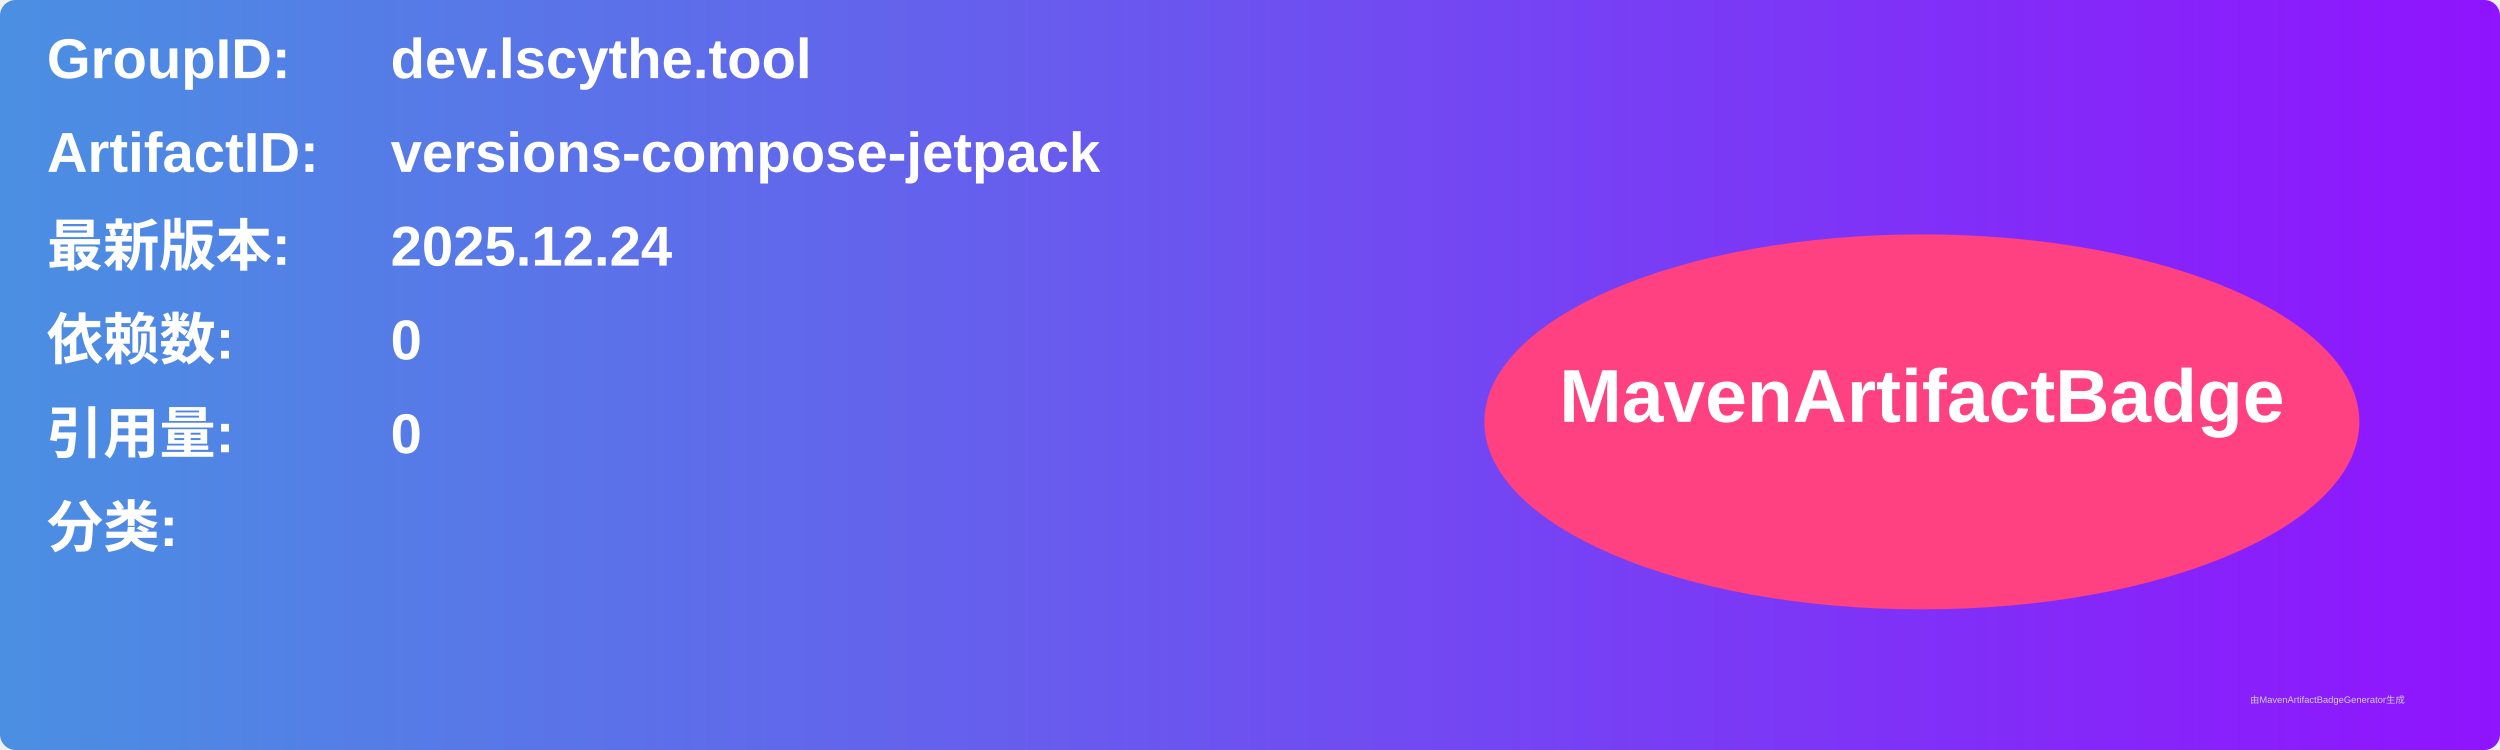
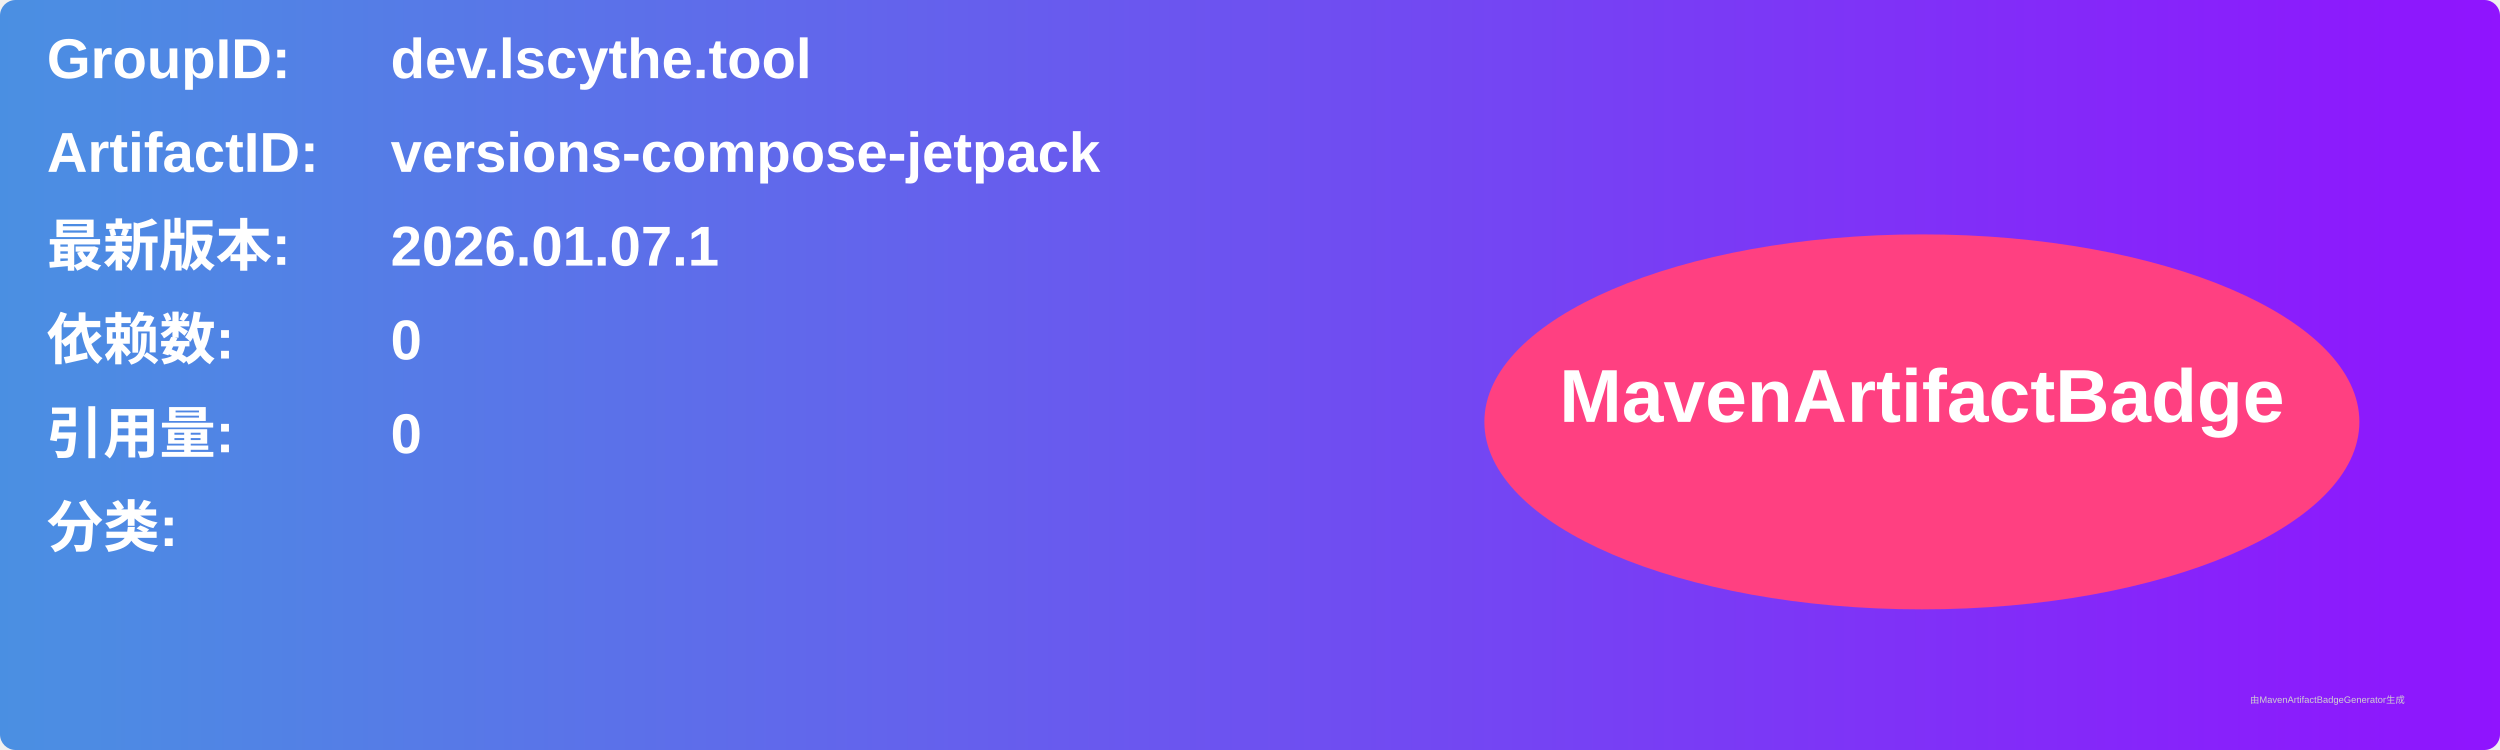
<svg xmlns="http://www.w3.org/2000/svg" width="800" height="240" viewBox="0 0 800 240">
  <linearGradient id="grad" x1="0%" y1="0%" x2="100%" y2="0%">
    <stop offset="0%" stop-color="#4a90e2" />
    <stop offset="100%" stop-color="#9013fe" />
  </linearGradient>
  <rect width="100%" height="100%" rx="5" ry="5" fill="url(#grad)" />
  <g transform="translate(15, 15)">
    <text x="0" y="10" font-family="Arial" font-size="18" fill="white" font-weight="bold" width="260">GroupID:</text>
    <text x="110" y="10" font-family="Arial" font-size="18" fill="white" font-weight="bold" width="460">dev.lscythe.tool</text>
    <text x="0" y="40" font-family="Arial" font-size="18" fill="white" font-weight="bold" width="260">ArtifactID:</text>
    <text x="110" y="40" font-family="Arial" font-size="18" fill="white" font-weight="bold" width="460">versions-compose-jetpack</text>
    <text x="0" y="70" font-family="Arial" font-size="18" fill="white" font-weight="bold">最新版本:</text>
    <text x="110" y="70" font-family="Arial" font-size="18" fill="white" font-weight="bold">
-       <tspan font-weight="bold">2025.12.24</tspan>
+       <tspan font-weight="bold">2026.01.07.1</tspan>
    </text>
    <text x="0" y="100" font-family="Arial" font-size="18" fill="white" font-weight="bold">依赖数: </text>
    <text x="110" y="100" font-family="Arial" font-size="18" fill="white">
      <tspan font-weight="bold">0</tspan>
    </text>
    <text x="0" y="130" font-family="Arial" font-size="18" fill="white" font-weight="bold">引用量: </text>
    <text x="110" y="130" font-family="Arial" font-size="18" fill="white">
      <tspan font-weight="bold">0</tspan>
    </text>
    <text x="0" y="160" font-family="Arial" font-size="18" fill="white" font-weight="bold">分类:</text>
    <text x="10" y="190" font-family="Arial" font-size="10" fill="white">
      <tspan font-weight="bold" />
    </text>
    <ellipse cx="600" cy="120" rx="140" ry="60" fill="#ff4081" />
    <text x="600" y="120" text-anchor="middle" font-family="Arial" font-size="24" fill="white" font-weight="bold">MavenArtifactBadge</text>
  </g>
  <text x="720" y="225" font-family="Arial" font-size="3" fill="#d0d0d0">由MavenArtifactBadgeGenerator生成</text>
</svg>
